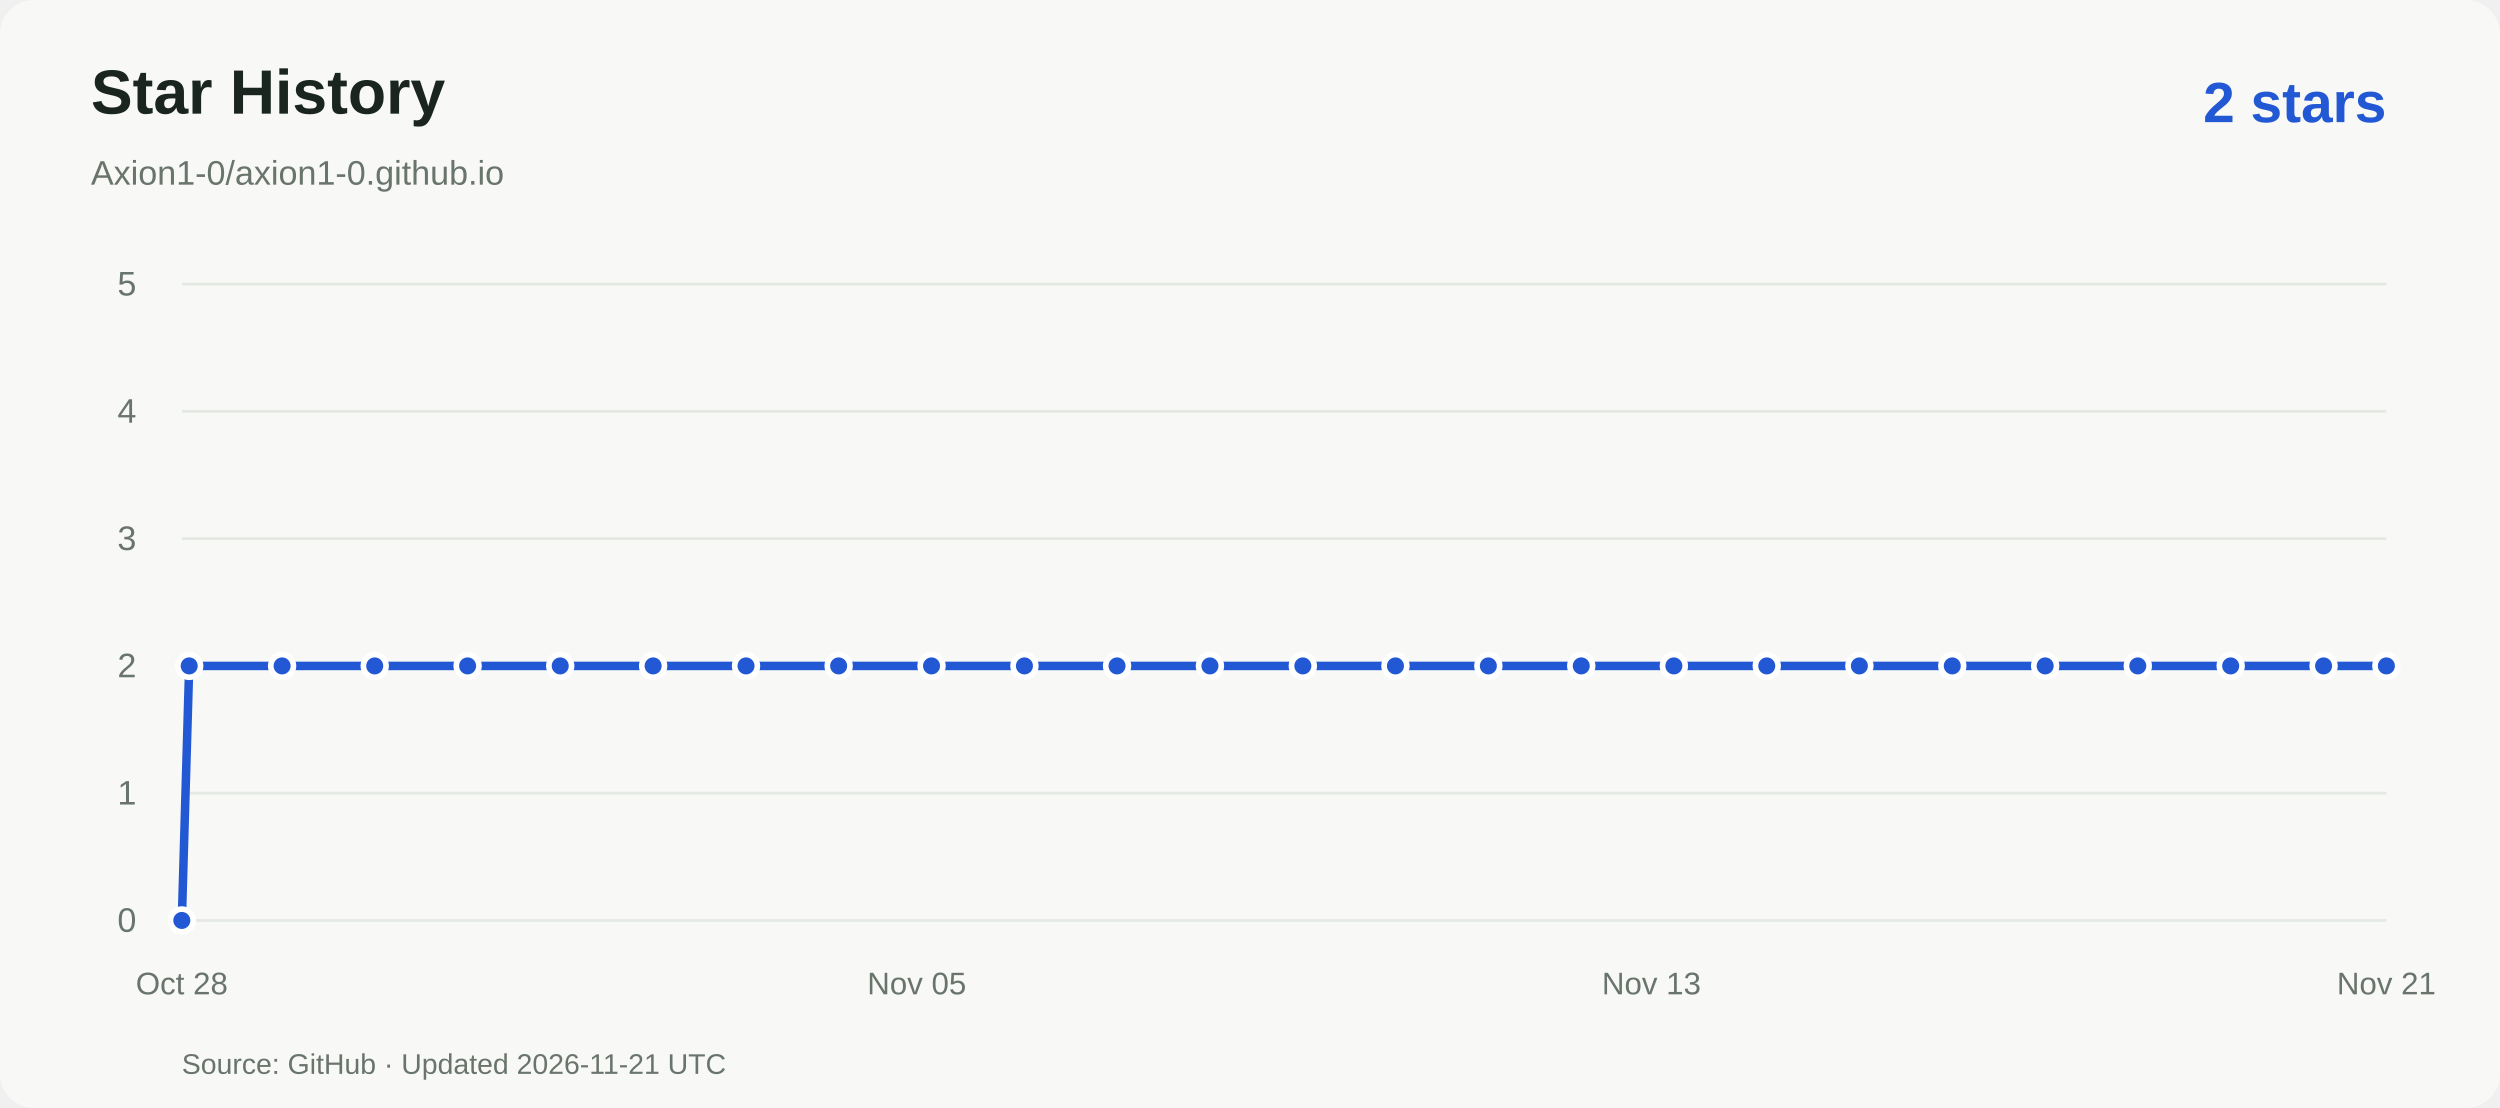
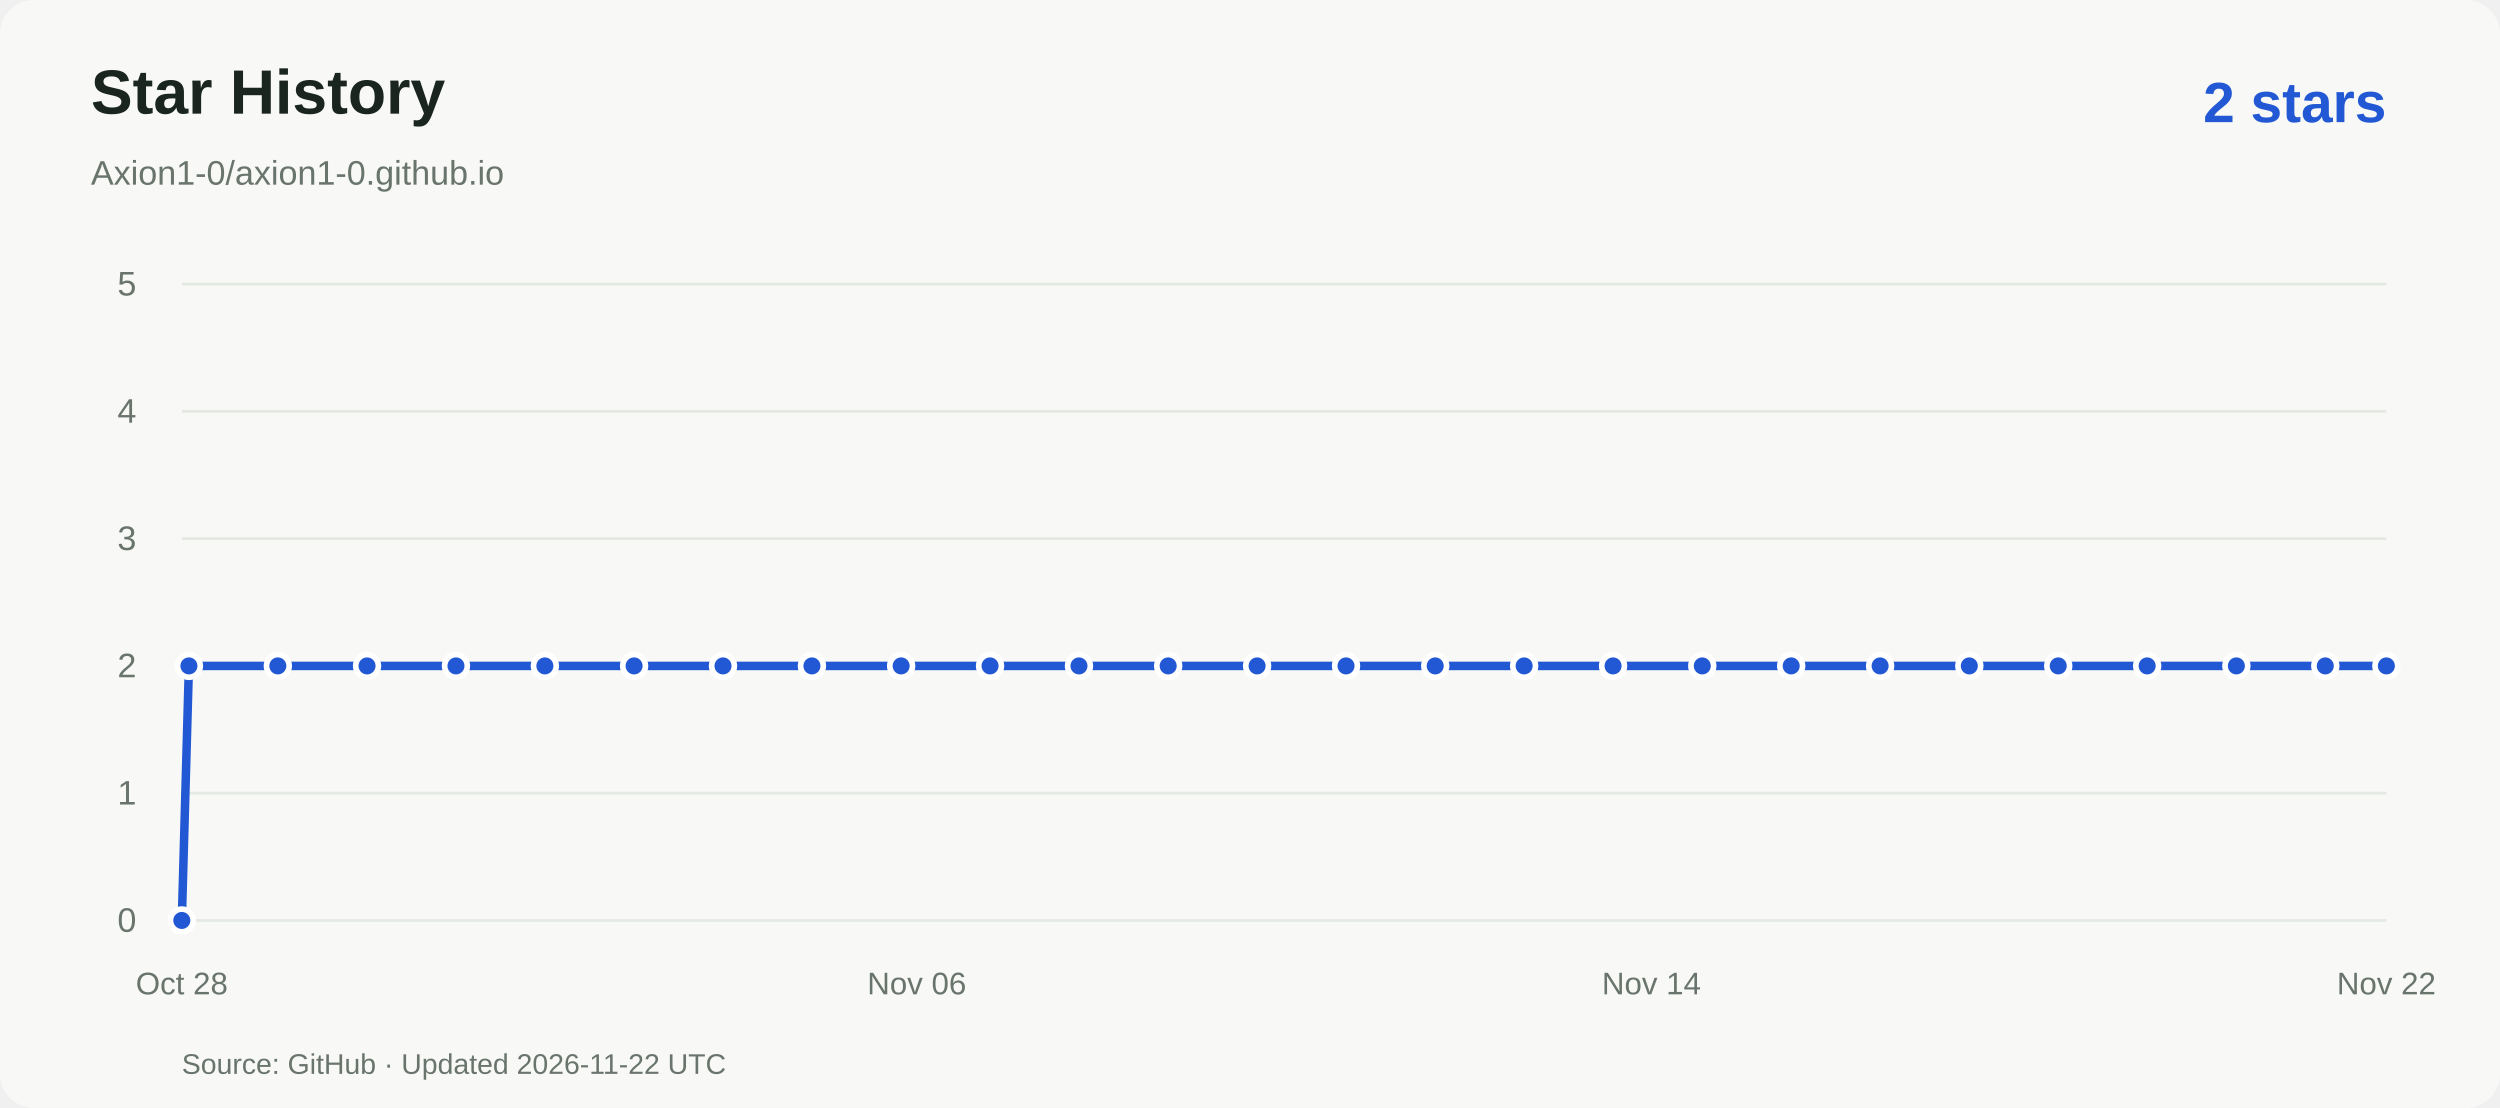
<svg xmlns="http://www.w3.org/2000/svg" viewBox="0 0 880 390" role="img" aria-labelledby="title desc">
  <rect width="880" height="390" rx="12" fill="#f8f9f6" />
  <g font-family="Arial,Helvetica,sans-serif">
    <text x="32" y="40" fill="#19251e" font-size="22" font-weight="600">Star History</text>
    <text x="32" y="65" fill="#69746d" font-size="12">Axion1-0/axion1-0.github.io</text>
    <text x="840" y="43" text-anchor="end" fill="#2358d4" font-size="20" font-weight="600">2 stars</text>
    <path d="M64 324.0H840" stroke="#e5e9e3" />
    <text x="48" y="328.0" text-anchor="end" fill="#69746d" font-size="12">0</text>
    <path d="M64 279.2H840" stroke="#e5e9e3" />
    <text x="48" y="283.2" text-anchor="end" fill="#69746d" font-size="12">1</text>
    <path d="M64 234.4H840" stroke="#e5e9e3" />
    <text x="48" y="238.4" text-anchor="end" fill="#69746d" font-size="12">2</text>
    <path d="M64 189.6H840" stroke="#e5e9e3" />
    <text x="48" y="193.6" text-anchor="end" fill="#69746d" font-size="12">3</text>
    <path d="M64 144.8H840" stroke="#e5e9e3" />
    <text x="48" y="148.8" text-anchor="end" fill="#69746d" font-size="12">4</text>
    <path d="M64 100.0H840" stroke="#e5e9e3" />
    <text x="48" y="104.0" text-anchor="end" fill="#69746d" font-size="12">5</text>
    <text x="64.0" y="350" text-anchor="middle" fill="#69746d" font-size="11">Oct 28</text>
-     <text x="322.7" y="350" text-anchor="middle" fill="#69746d" font-size="11">Nov 05</text>
-     <text x="581.3" y="350" text-anchor="middle" fill="#69746d" font-size="11">Nov 13</text>
-     <text x="840.0" y="350" text-anchor="middle" fill="#69746d" font-size="11">Nov 21</text>
-     <path d="M 64.0 324.0 L 66.6 234.4 L 99.3 234.4 L 131.9 234.4 L 164.6 234.4 L 197.2 234.4 L 229.9 234.4 L 262.6 234.4 L 295.2 234.4 L 327.9 234.4 L 360.6 234.4 L 393.2 234.4 L 425.9 234.4 L 458.6 234.4 L 491.2 234.4 L 523.9 234.4 L 556.6 234.4 L 589.2 234.4 L 621.9 234.4 L 654.5 234.4 L 687.2 234.4 L 719.9 234.4 L 752.5 234.4 L 785.2 234.4 L 817.9 234.4 L 840.0 234.4" fill="none" stroke="#2358d4" stroke-width="3" stroke-linejoin="round" />
+     <text x="322.7" y="350" text-anchor="middle" fill="#69746d" font-size="11">Nov 06</text>
+     <text x="581.3" y="350" text-anchor="middle" fill="#69746d" font-size="11">Nov 14</text>
+     <text x="840.0" y="350" text-anchor="middle" fill="#69746d" font-size="11">Nov 22</text>
+     <path d="M 64.0 324.0 L 66.5 234.4 L 97.8 234.4 L 129.2 234.4 L 160.5 234.4 L 191.8 234.4 L 223.2 234.4 L 254.5 234.4 L 285.8 234.4 L 317.2 234.4 L 348.5 234.4 L 379.8 234.4 L 411.2 234.4 L 442.5 234.4 L 473.8 234.4 L 505.2 234.4 L 536.5 234.4 L 567.8 234.4 L 599.2 234.4 L 630.5 234.4 L 661.8 234.4 L 693.2 234.4 L 724.5 234.4 L 755.8 234.4 L 787.2 234.4 L 818.5 234.4 L 840.0 234.4" fill="none" stroke="#2358d4" stroke-width="3" stroke-linejoin="round" />
    <circle cx="64.0" cy="324.0" r="4" fill="#2358d4" stroke="white" stroke-width="2" />
-     <circle cx="66.6" cy="234.4" r="4" fill="#2358d4" stroke="white" stroke-width="2" />
-     <circle cx="99.3" cy="234.4" r="4" fill="#2358d4" stroke="white" stroke-width="2" />
-     <circle cx="131.9" cy="234.4" r="4" fill="#2358d4" stroke="white" stroke-width="2" />
-     <circle cx="164.6" cy="234.4" r="4" fill="#2358d4" stroke="white" stroke-width="2" />
-     <circle cx="197.2" cy="234.4" r="4" fill="#2358d4" stroke="white" stroke-width="2" />
-     <circle cx="229.9" cy="234.4" r="4" fill="#2358d4" stroke="white" stroke-width="2" />
-     <circle cx="262.6" cy="234.4" r="4" fill="#2358d4" stroke="white" stroke-width="2" />
-     <circle cx="295.2" cy="234.4" r="4" fill="#2358d4" stroke="white" stroke-width="2" />
-     <circle cx="327.9" cy="234.4" r="4" fill="#2358d4" stroke="white" stroke-width="2" />
-     <circle cx="360.6" cy="234.4" r="4" fill="#2358d4" stroke="white" stroke-width="2" />
-     <circle cx="393.2" cy="234.4" r="4" fill="#2358d4" stroke="white" stroke-width="2" />
-     <circle cx="425.9" cy="234.4" r="4" fill="#2358d4" stroke="white" stroke-width="2" />
-     <circle cx="458.6" cy="234.4" r="4" fill="#2358d4" stroke="white" stroke-width="2" />
-     <circle cx="491.2" cy="234.4" r="4" fill="#2358d4" stroke="white" stroke-width="2" />
-     <circle cx="523.9" cy="234.4" r="4" fill="#2358d4" stroke="white" stroke-width="2" />
-     <circle cx="556.6" cy="234.4" r="4" fill="#2358d4" stroke="white" stroke-width="2" />
-     <circle cx="589.2" cy="234.4" r="4" fill="#2358d4" stroke="white" stroke-width="2" />
-     <circle cx="621.9" cy="234.4" r="4" fill="#2358d4" stroke="white" stroke-width="2" />
-     <circle cx="654.5" cy="234.4" r="4" fill="#2358d4" stroke="white" stroke-width="2" />
-     <circle cx="687.2" cy="234.4" r="4" fill="#2358d4" stroke="white" stroke-width="2" />
-     <circle cx="719.9" cy="234.4" r="4" fill="#2358d4" stroke="white" stroke-width="2" />
-     <circle cx="752.5" cy="234.4" r="4" fill="#2358d4" stroke="white" stroke-width="2" />
-     <circle cx="785.2" cy="234.4" r="4" fill="#2358d4" stroke="white" stroke-width="2" />
-     <circle cx="817.9" cy="234.4" r="4" fill="#2358d4" stroke="white" stroke-width="2" />
+     <circle cx="66.5" cy="234.4" r="4" fill="#2358d4" stroke="white" stroke-width="2" />
+     <circle cx="97.8" cy="234.4" r="4" fill="#2358d4" stroke="white" stroke-width="2" />
+     <circle cx="129.2" cy="234.4" r="4" fill="#2358d4" stroke="white" stroke-width="2" />
+     <circle cx="160.5" cy="234.4" r="4" fill="#2358d4" stroke="white" stroke-width="2" />
+     <circle cx="191.8" cy="234.4" r="4" fill="#2358d4" stroke="white" stroke-width="2" />
+     <circle cx="223.2" cy="234.4" r="4" fill="#2358d4" stroke="white" stroke-width="2" />
+     <circle cx="254.5" cy="234.4" r="4" fill="#2358d4" stroke="white" stroke-width="2" />
+     <circle cx="285.8" cy="234.4" r="4" fill="#2358d4" stroke="white" stroke-width="2" />
+     <circle cx="317.2" cy="234.4" r="4" fill="#2358d4" stroke="white" stroke-width="2" />
+     <circle cx="348.5" cy="234.4" r="4" fill="#2358d4" stroke="white" stroke-width="2" />
+     <circle cx="379.8" cy="234.4" r="4" fill="#2358d4" stroke="white" stroke-width="2" />
+     <circle cx="411.2" cy="234.4" r="4" fill="#2358d4" stroke="white" stroke-width="2" />
+     <circle cx="442.5" cy="234.4" r="4" fill="#2358d4" stroke="white" stroke-width="2" />
+     <circle cx="473.8" cy="234.4" r="4" fill="#2358d4" stroke="white" stroke-width="2" />
+     <circle cx="505.2" cy="234.4" r="4" fill="#2358d4" stroke="white" stroke-width="2" />
+     <circle cx="536.5" cy="234.4" r="4" fill="#2358d4" stroke="white" stroke-width="2" />
+     <circle cx="567.8" cy="234.4" r="4" fill="#2358d4" stroke="white" stroke-width="2" />
+     <circle cx="599.2" cy="234.4" r="4" fill="#2358d4" stroke="white" stroke-width="2" />
+     <circle cx="630.5" cy="234.4" r="4" fill="#2358d4" stroke="white" stroke-width="2" />
+     <circle cx="661.8" cy="234.4" r="4" fill="#2358d4" stroke="white" stroke-width="2" />
+     <circle cx="693.2" cy="234.4" r="4" fill="#2358d4" stroke="white" stroke-width="2" />
+     <circle cx="724.5" cy="234.4" r="4" fill="#2358d4" stroke="white" stroke-width="2" />
+     <circle cx="755.8" cy="234.4" r="4" fill="#2358d4" stroke="white" stroke-width="2" />
+     <circle cx="787.2" cy="234.4" r="4" fill="#2358d4" stroke="white" stroke-width="2" />
+     <circle cx="818.5" cy="234.4" r="4" fill="#2358d4" stroke="white" stroke-width="2" />
    <circle cx="840.0" cy="234.4" r="4" fill="#2358d4" stroke="white" stroke-width="2" />
-     <text x="64" y="378" fill="#69746d" font-size="10">Source: GitHub · Updated 2026-11-21 UTC</text>
+     <text x="64" y="378" fill="#69746d" font-size="10">Source: GitHub · Updated 2026-11-22 UTC</text>
  </g>
</svg>
